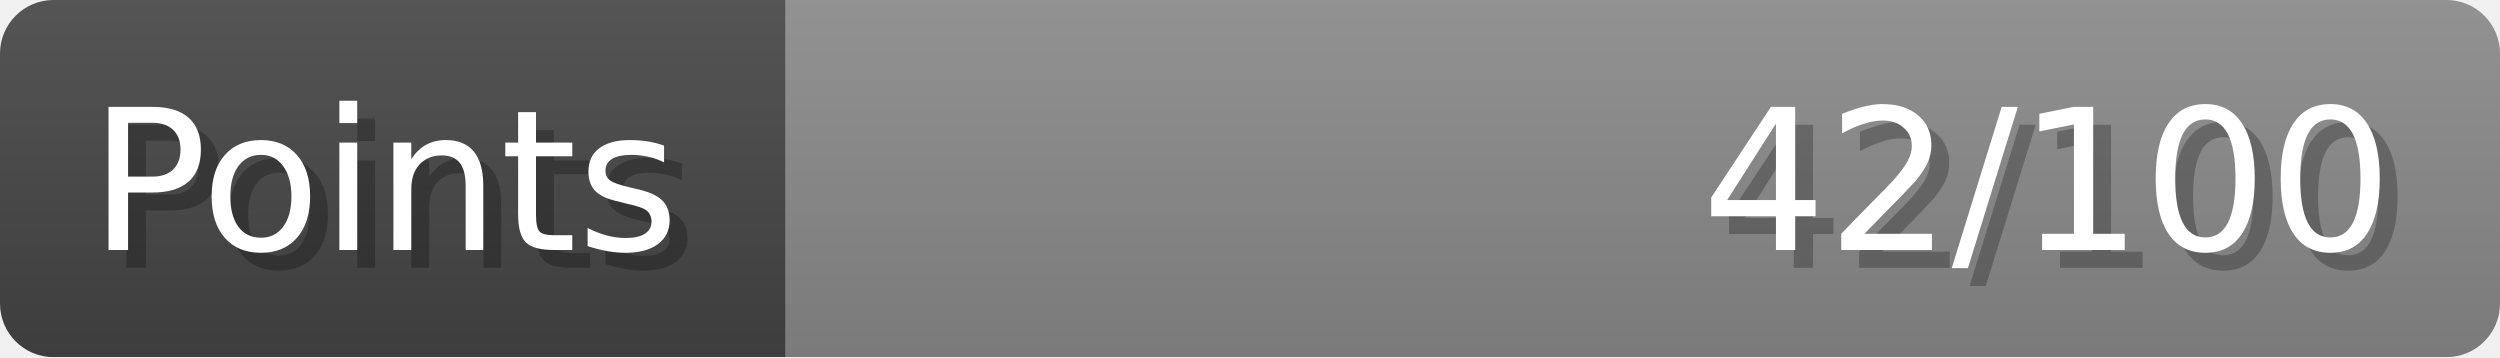
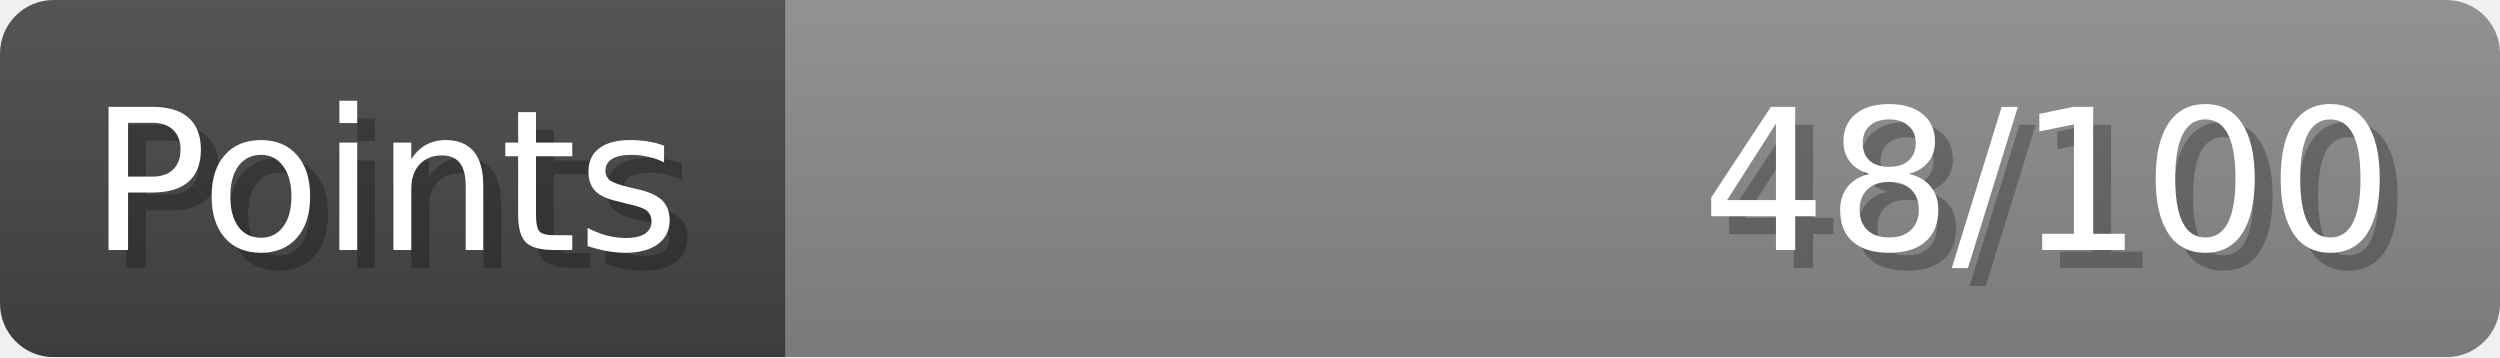
- <svg xmlns="http://www.w3.org/2000/svg" width="140px" height="20px" role="img" aria-label="Points: 42/100">
+ <svg xmlns="http://www.w3.org/2000/svg" width="140px" height="20px" role="img" aria-label="Points: 48/100">
  <linearGradient id="a" x2="0" y2="100%">
    <stop offset="0" stop-opacity=".1" stop-color="#EEE" />
    <stop offset="1" stop-opacity=".1" />
  </linearGradient>
  <mask id="m">
    <rect width="100%" height="100%" rx="3" fill="#FFF" />
  </mask>
  <g mask="url(#m)">
    <rect x="0" y="0" width="44" height="20" fill="#444" />
    <svg x="44" y="0" width="96" height="20">
      <rect width="100%" height="100%" fill="#888888" />
      <rect width="0%" height="100%" fill="#33CC11" transform="">
-         <animate attributeName="width" begin="0.5s" dur="600ms" from="0%" to="42%" repeatCount="1" fill="freeze" calcMode="spline" keyTimes="0; 1" keySplines="0.3, 0.61, 0.355, 1" />
+         <animate attributeName="width" begin="0.5s" dur="600ms" from="0%" to="48%" repeatCount="1" fill="freeze" calcMode="spline" keyTimes="0; 1" keySplines="0.3, 0.61, 0.355, 1" />
      </rect>
    </svg>
    <rect width="140" height="20" fill="url(#a)" />
  </g>
  <g aria-hidden="true" font-size="11" font-family="Verdana, DejaVu Sans, sans-serif" fill="#FFFFFF">
    <text x="6" y="15" fill="#000" opacity="0.25">Points</text>
    <text x="5" y="14">Points</text>
-     <text x="135" y="15" fill="#000" opacity="0.25" text-anchor="end">42/100</text>
-     <text x="134" y="14" text-anchor="end">42/100</text>
+     <text x="135" y="15" fill="#000" opacity="0.25" text-anchor="end">48/100</text>
+     <text x="134" y="14" text-anchor="end">48/100</text>
  </g>
</svg>
